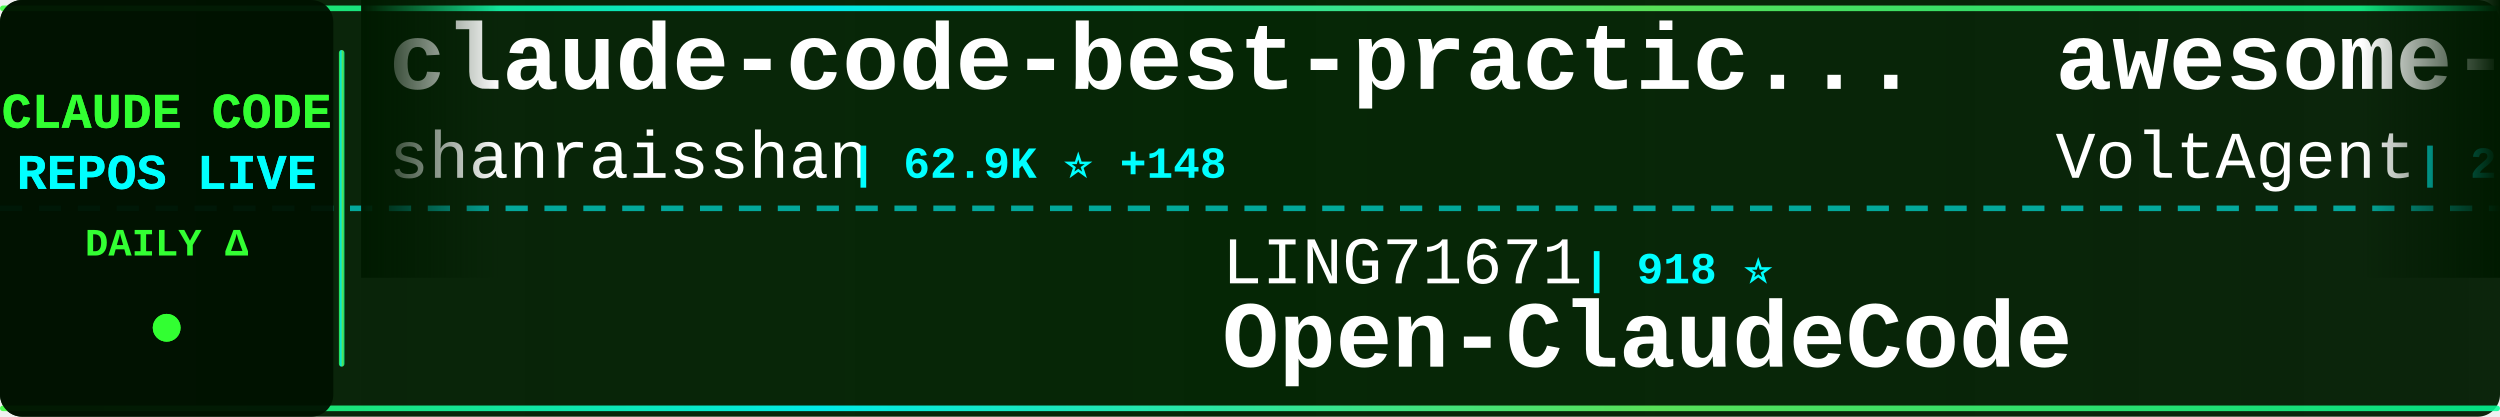
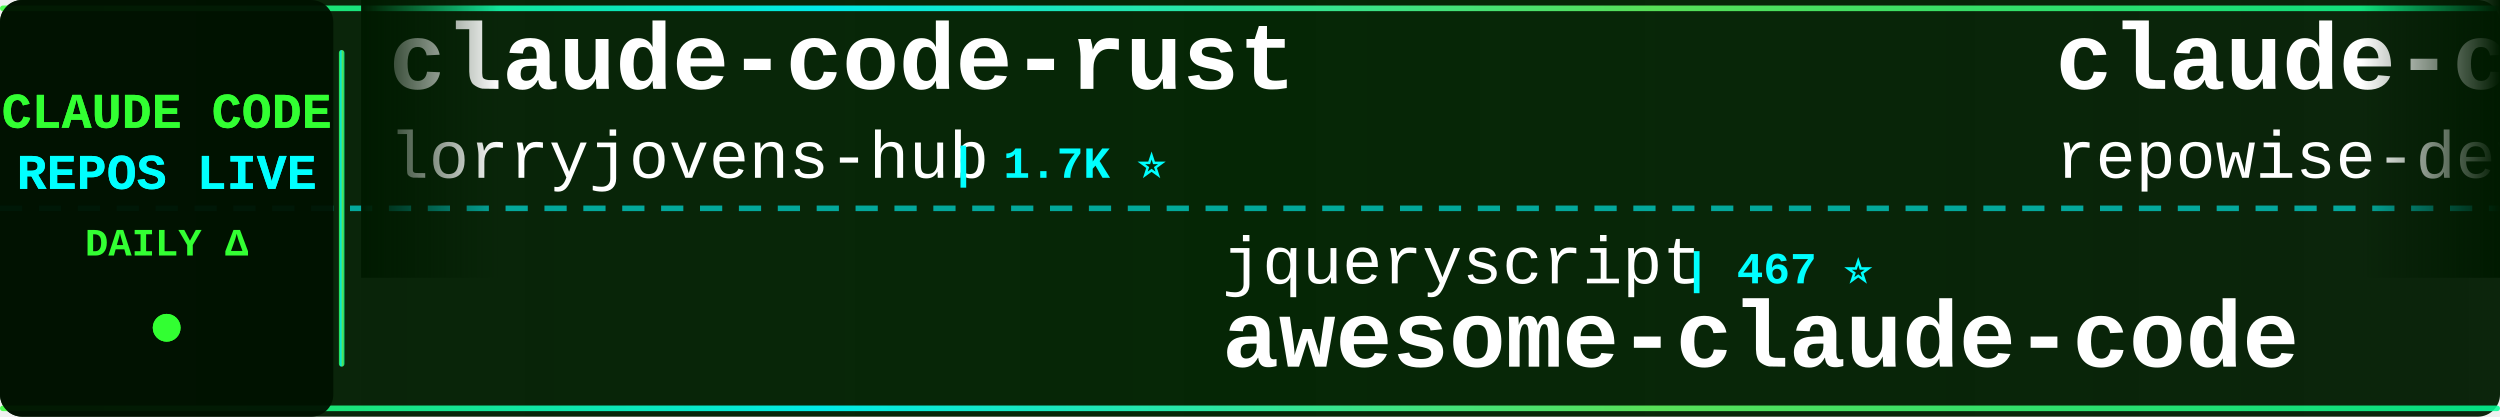
<svg xmlns="http://www.w3.org/2000/svg" width="900" height="150">
  <defs>
    <linearGradient id="tickerBg" x1="0%" y1="0%" x2="100%" y2="0%">
      <stop offset="0%" style="stop-color:#001a00;stop-opacity:0.95" />
      <stop offset="50%" style="stop-color:#002200;stop-opacity:0.98" />
      <stop offset="100%" style="stop-color:#001a00;stop-opacity:0.95" />
    </linearGradient>
    <linearGradient id="borderGrad" x1="0%" y1="0%" x2="100%" y2="0%">
      <stop offset="0%" style="stop-color:#33ff33;stop-opacity:0.85">
        <animate attributeName="stop-opacity" values="0.85;1;0.85" dur="2s" repeatCount="indefinite" />
      </stop>
      <stop offset="33%" style="stop-color:#00ffff;stop-opacity:0.9">
        <animate attributeName="stop-opacity" values="0.9;1;0.9" dur="2.2s" repeatCount="indefinite" />
      </stop>
      <stop offset="66%" style="stop-color:#66ff66;stop-opacity:0.85">
        <animate attributeName="stop-opacity" values="0.85;1;0.85" dur="1.8s" repeatCount="indefinite" />
      </stop>
      <stop offset="100%" style="stop-color:#00ff99;stop-opacity:0.85">
        <animate attributeName="stop-opacity" values="0.85;1;0.85" dur="2s" repeatCount="indefinite" />
      </stop>
    </linearGradient>
    <filter id="textGlow">
      <feGaussianBlur stdDeviation="0.1" result="coloredBlur" />
      <feMerge>
        <feMergeNode in="coloredBlur" />
        <feMergeNode in="SourceGraphic" />
      </feMerge>
    </filter>
    <filter id="metricGlow">
      <feGaussianBlur stdDeviation="0.2" result="coloredBlur" />
      <feMerge>
        <feMergeNode in="coloredBlur" />
        <feMergeNode in="SourceGraphic" />
      </feMerge>
    </filter>
    <linearGradient id="leftFade" x1="0%" y1="0%" x2="100%" y2="0%">
      <stop offset="0%" style="stop-color:#001a00;stop-opacity:1" />
      <stop offset="100%" style="stop-color:#001a00;stop-opacity:0" />
    </linearGradient>
    <linearGradient id="rightFade" x1="0%" y1="0%" x2="100%" y2="0%">
      <stop offset="0%" style="stop-color:#001a00;stop-opacity:0" />
      <stop offset="100%" style="stop-color:#001a00;stop-opacity:1" />
    </linearGradient>
  </defs>
  <rect width="900" height="150" fill="url(#tickerBg)" rx="8" />
  <rect x="0" y="2" width="900" height="2" fill="url(#borderGrad)" rx="1" />
  <rect x="0" y="146" width="900" height="2" fill="url(#borderGrad)" rx="1" />
  <line x1="0" y1="75" x2="900" y2="75" stroke="#00ffff" stroke-width="2" stroke-dasharray="8 6" opacity="0.6" />
  <rect x="0" y="0" width="120" height="150" fill="#001100" opacity="0.95" rx="8" />
  <text x="60" y="46" font-family="'Courier New', monospace" font-size="18" font-weight="bold" fill="#33ff33" text-anchor="middle" filter="url(#textGlow)">
    CLAUDE CODE
  </text>
  <text x="60" y="68" font-family="'Courier New', monospace" font-size="18" font-weight="bold" fill="#00ffff" text-anchor="middle" filter="url(#textGlow)">
    REPOS LIVE
  </text>
  <text x="60" y="92" font-family="'Courier New', monospace" font-size="14" font-weight="bold" fill="#33ff33" text-anchor="middle">
    DAILY Δ
  </text>
  <circle cx="60" cy="118" r="5" fill="#33ff33" filter="url(#metricGlow)">
    <animate attributeName="r" values="4;6;4" dur="1.5s" repeatCount="indefinite" />
    <animate attributeName="opacity" values="0.6;1;0.6" dur="1.5s" repeatCount="indefinite" />
  </circle>
  <rect x="122" y="18" width="2" height="114" fill="url(#borderGrad)" rx="1" />
  <clipPath id="tickerClip">
    <rect x="130" y="0" width="770" height="150" />
  </clipPath>
  <g clip-path="url(#tickerClip)">
    <g id="tickerItems">
      <animateTransform attributeName="transform" attributeType="XML" type="translate" from="0 0" to="-3000 0" dur="54s" repeatCount="indefinite" />
      <g transform="translate(0, 0)">
-         <text x="140" y="32" font-family="'Courier New', monospace" font-size="34" font-weight="bold" fill="#ffffff">claude-code-best-practic...</text>
-         <text x="140" y="64" font-family="'Courier New', monospace" font-size="24" font-weight="normal" fill="#ffffff" opacity="1.0">shanraisshan</text>
-         <text x="306" y="64" font-family="'Courier New', monospace" font-size="16" font-weight="bold" fill="#00ffff"> | 62.9K ⭐ +148</text>
+         <text x="140" y="32" font-family="'Courier New', monospace" font-size="34" font-weight="bold" fill="#ffffff">claude-code-rust</text>
+         <text x="140" y="64" font-family="'Courier New', monospace" font-size="24" font-weight="normal" fill="#ffffff" opacity="1.0">lorryjovens-hub</text>
+         <text x="342" y="64" font-family="'Courier New', monospace" font-size="16" font-weight="bold" fill="#00ffff"> | 1.7K ⭐</text>
      </g>
      <g transform="translate(300, 0)">
-         <text x="140" y="102" font-family="'Courier New', monospace" font-size="24" font-weight="normal" fill="#ffffff" opacity="1.0">LING71671</text>
-         <text x="270" y="102" font-family="'Courier New', monospace" font-size="16" font-weight="bold" fill="#00ffff"> | 918 ⭐</text>
-         <text x="140" y="132" font-family="'Courier New', monospace" font-size="34" font-weight="bold" fill="#ffffff">Open-ClaudeCode</text>
+         <text x="140" y="102" font-family="'Courier New', monospace" font-size="24" font-weight="normal" fill="#ffffff" opacity="1.0">jqueryscript</text>
+         <text x="306" y="102" font-family="'Courier New', monospace" font-size="16" font-weight="bold" fill="#00ffff"> | 467 ⭐</text>
+         <text x="140" y="132" font-family="'Courier New', monospace" font-size="34" font-weight="bold" fill="#ffffff">awesome-claude-code</text>
      </g>
      <g transform="translate(600, 0)">
-         <text x="140" y="32" font-family="'Courier New', monospace" font-size="34" font-weight="bold" fill="#ffffff">awesome-claude-code-suba...</text>
-         <text x="140" y="64" font-family="'Courier New', monospace" font-size="24" font-weight="normal" fill="#ffffff" opacity="1.0">VoltAgent</text>
-         <text x="270" y="64" font-family="'Courier New', monospace" font-size="16" font-weight="bold" fill="#00ffff"> | 23.4K ⭐ +52</text>
+         <text x="140" y="32" font-family="'Courier New', monospace" font-size="34" font-weight="bold" fill="#ffffff">claude-code-prompts</text>
+         <text x="140" y="64" font-family="'Courier New', monospace" font-size="24" font-weight="normal" fill="#ffffff" opacity="1.0">repowise-dev</text>
+         <text x="306" y="64" font-family="'Courier New', monospace" font-size="16" font-weight="bold" fill="#00ffff"> | 1.2K ⭐ +1</text>
      </g>
      <g transform="translate(900, 0)">
-         <text x="140" y="102" font-family="'Courier New', monospace" font-size="24" font-weight="normal" fill="#ffffff" opacity="1.0">OrcaWhisper</text>
-         <text x="294" y="102" font-family="'Courier New', monospace" font-size="16" font-weight="bold" fill="#00ffff"> | 85 ⭐</text>
+         <text x="140" y="102" font-family="'Courier New', monospace" font-size="24" font-weight="normal" fill="#ffffff" opacity="1.0">jeremylongshore</text>
+         <text x="342" y="102" font-family="'Courier New', monospace" font-size="16" font-weight="bold" fill="#00ffff"> | 2.5K ⭐</text>
+         <text x="140" y="132" font-family="'Courier New', monospace" font-size="34" font-weight="bold" fill="#ffffff">claude-code-plugins-plus...</text>
+       </g>
+       <g transform="translate(1200, 0)">
+         <text x="140" y="32" font-family="'Courier New', monospace" font-size="34" font-weight="bold" fill="#ffffff">arcads-claude-code</text>
+         <text x="140" y="64" font-family="'Courier New', monospace" font-size="24" font-weight="normal" fill="#ffffff" opacity="1.0">krusemediallc</text>
+         <text x="318" y="64" font-family="'Courier New', monospace" font-size="16" font-weight="bold" fill="#00ffff"> | 1.0K ⭐</text>
+       </g>
+       <g transform="translate(1500, 0)">
+         <text x="140" y="102" font-family="'Courier New', monospace" font-size="24" font-weight="normal" fill="#ffffff" opacity="1.0">digitalsamba</text>
+         <text x="306" y="102" font-family="'Courier New', monospace" font-size="16" font-weight="bold" fill="#00ffff"> | 1.8K ⭐ +1</text>
+         <text x="140" y="132" font-family="'Courier New', monospace" font-size="34" font-weight="bold" fill="#ffffff">claude-code-video-toolki...</text>
+       </g>
+       <g transform="translate(1800, 0)">
+         <text x="140" y="32" font-family="'Courier New', monospace" font-size="34" font-weight="bold" fill="#ffffff">claude-code-ultimate-gui...</text>
+         <text x="140" y="64" font-family="'Courier New', monospace" font-size="24" font-weight="normal" fill="#ffffff" opacity="1.0">FlorianBruniaux</text>
+         <text x="342" y="64" font-family="'Courier New', monospace" font-size="16" font-weight="bold" fill="#00ffff"> | 5.5K ⭐</text>
+       </g>
+       <g transform="translate(2100, 0)">
+         <text x="140" y="102" font-family="'Courier New', monospace" font-size="24" font-weight="normal" fill="#ffffff" opacity="1.0">oboard</text>
+         <text x="234" y="102" font-family="'Courier New', monospace" font-size="16" font-weight="bold" fill="#00ffff"> | 3.3K ⭐</text>
+         <text x="140" y="132" font-family="'Courier New', monospace" font-size="34" font-weight="bold" fill="#ffffff">claude-code-rev</text>
+       </g>
+       <g transform="translate(2400, 0)">
+         <text x="140" y="32" font-family="'Courier New', monospace" font-size="34" font-weight="bold" fill="#ffffff">Dive-into-Claude-Code</text>
+         <text x="140" y="64" font-family="'Courier New', monospace" font-size="24" font-weight="normal" fill="#ffffff" opacity="1.0">VILA-Lab</text>
+         <text x="258" y="64" font-family="'Courier New', monospace" font-size="16" font-weight="bold" fill="#00ffff"> | 1.9K ⭐</text>
+       </g>
+       <g transform="translate(2700, 0)">
+         <text x="140" y="102" font-family="'Courier New', monospace" font-size="24" font-weight="normal" fill="#ffffff" opacity="1.0">KPR111</text>
+         <text x="234" y="102" font-family="'Courier New', monospace" font-size="16" font-weight="bold" fill="#00ffff"> | 18 ⭐</text>
        <text x="140" y="132" font-family="'Courier New', monospace" font-size="34" font-weight="bold" fill="#ffffff">Claude-Code</text>
      </g>
-       <g transform="translate(1200, 0)">
-         <text x="140" y="32" font-family="'Courier New', monospace" font-size="34" font-weight="bold" fill="#ffffff">claude-code-router</text>
-         <text x="140" y="64" font-family="'Courier New', monospace" font-size="24" font-weight="normal" fill="#ffffff" opacity="1.0">musistudio</text>
-         <text x="282" y="64" font-family="'Courier New', monospace" font-size="16" font-weight="bold" fill="#00ffff"> | 35.9K ⭐ +32</text>
-       </g>
-       <g transform="translate(1500, 0)">
-         <text x="140" y="102" font-family="'Courier New', monospace" font-size="24" font-weight="normal" fill="#ffffff" opacity="1.0">jeremylongshore</text>
-         <text x="342" y="102" font-family="'Courier New', monospace" font-size="16" font-weight="bold" fill="#00ffff"> | 2.5K ⭐ +5</text>
-         <text x="140" y="132" font-family="'Courier New', monospace" font-size="34" font-weight="bold" fill="#ffffff">claude-code-plugins-plus...</text>
-       </g>
-       <g transform="translate(1800, 0)">
-         <text x="140" y="32" font-family="'Courier New', monospace" font-size="34" font-weight="bold" fill="#ffffff">claude-code-cli</text>
-         <text x="140" y="64" font-family="'Courier New', monospace" font-size="24" font-weight="normal" fill="#ffffff" opacity="1.0">huangserva</text>
-         <text x="282" y="64" font-family="'Courier New', monospace" font-size="16" font-weight="bold" fill="#00ffff"> | 621 ⭐ +1</text>
-       </g>
-       <g transform="translate(2100, 0)">
-         <text x="140" y="102" font-family="'Courier New', monospace" font-size="24" font-weight="normal" fill="#ffffff" opacity="1.0">Yeachan-Heo</text>
-         <text x="294" y="102" font-family="'Courier New', monospace" font-size="16" font-weight="bold" fill="#00ffff"> | 37.8K ⭐ +30</text>
-         <text x="140" y="132" font-family="'Courier New', monospace" font-size="34" font-weight="bold" fill="#ffffff">oh-my-claudecode</text>
-       </g>
-       <g transform="translate(2400, 0)">
-         <text x="140" y="32" font-family="'Courier New', monospace" font-size="34" font-weight="bold" fill="#ffffff">claude-code-source-build</text>
-         <text x="140" y="64" font-family="'Courier New', monospace" font-size="24" font-weight="normal" fill="#ffffff" opacity="1.0">andrew-kramer-inno</text>
-         <text x="378" y="64" font-family="'Courier New', monospace" font-size="16" font-weight="bold" fill="#00ffff"> | 595 ⭐</text>
-       </g>
-       <g transform="translate(2700, 0)">
-         <text x="140" y="102" font-family="'Courier New', monospace" font-size="24" font-weight="normal" fill="#ffffff" opacity="1.0">Piebald-AI</text>
-         <text x="282" y="102" font-family="'Courier New', monospace" font-size="16" font-weight="bold" fill="#00ffff"> | 11.9K ⭐ +21</text>
-         <text x="140" y="132" font-family="'Courier New', monospace" font-size="34" font-weight="bold" fill="#ffffff">claude-code-system-promp...</text>
-       </g>
      <g transform="translate(3000, 0)">
-         <text x="140" y="32" font-family="'Courier New', monospace" font-size="34" font-weight="bold" fill="#ffffff">claude-code-best-practic...</text>
-         <text x="140" y="64" font-family="'Courier New', monospace" font-size="24" font-weight="normal" fill="#ffffff" opacity="1.0">shanraisshan</text>
-         <text x="306" y="64" font-family="'Courier New', monospace" font-size="16" font-weight="bold" fill="#00ffff"> | 62.9K ⭐ +148</text>
+         <text x="140" y="32" font-family="'Courier New', monospace" font-size="34" font-weight="bold" fill="#ffffff">claude-code-rust</text>
+         <text x="140" y="64" font-family="'Courier New', monospace" font-size="24" font-weight="normal" fill="#ffffff" opacity="1.0">lorryjovens-hub</text>
+         <text x="342" y="64" font-family="'Courier New', monospace" font-size="16" font-weight="bold" fill="#00ffff"> | 1.7K ⭐</text>
      </g>
      <g transform="translate(3300, 0)">
-         <text x="140" y="102" font-family="'Courier New', monospace" font-size="24" font-weight="normal" fill="#ffffff" opacity="1.0">LING71671</text>
-         <text x="270" y="102" font-family="'Courier New', monospace" font-size="16" font-weight="bold" fill="#00ffff"> | 918 ⭐</text>
-         <text x="140" y="132" font-family="'Courier New', monospace" font-size="34" font-weight="bold" fill="#ffffff">Open-ClaudeCode</text>
+         <text x="140" y="102" font-family="'Courier New', monospace" font-size="24" font-weight="normal" fill="#ffffff" opacity="1.0">jqueryscript</text>
+         <text x="306" y="102" font-family="'Courier New', monospace" font-size="16" font-weight="bold" fill="#00ffff"> | 467 ⭐</text>
+         <text x="140" y="132" font-family="'Courier New', monospace" font-size="34" font-weight="bold" fill="#ffffff">awesome-claude-code</text>
      </g>
      <g transform="translate(3600, 0)">
-         <text x="140" y="32" font-family="'Courier New', monospace" font-size="34" font-weight="bold" fill="#ffffff">awesome-claude-code-suba...</text>
-         <text x="140" y="64" font-family="'Courier New', monospace" font-size="24" font-weight="normal" fill="#ffffff" opacity="1.0">VoltAgent</text>
-         <text x="270" y="64" font-family="'Courier New', monospace" font-size="16" font-weight="bold" fill="#00ffff"> | 23.4K ⭐ +52</text>
+         <text x="140" y="32" font-family="'Courier New', monospace" font-size="34" font-weight="bold" fill="#ffffff">claude-code-prompts</text>
+         <text x="140" y="64" font-family="'Courier New', monospace" font-size="24" font-weight="normal" fill="#ffffff" opacity="1.0">repowise-dev</text>
+         <text x="306" y="64" font-family="'Courier New', monospace" font-size="16" font-weight="bold" fill="#00ffff"> | 1.2K ⭐ +1</text>
      </g>
      <g transform="translate(3900, 0)">
-         <text x="140" y="102" font-family="'Courier New', monospace" font-size="24" font-weight="normal" fill="#ffffff" opacity="1.0">OrcaWhisper</text>
-         <text x="294" y="102" font-family="'Courier New', monospace" font-size="16" font-weight="bold" fill="#00ffff"> | 85 ⭐</text>
-         <text x="140" y="132" font-family="'Courier New', monospace" font-size="34" font-weight="bold" fill="#ffffff">Claude-Code</text>
+         <text x="140" y="102" font-family="'Courier New', monospace" font-size="24" font-weight="normal" fill="#ffffff" opacity="1.0">jeremylongshore</text>
+         <text x="342" y="102" font-family="'Courier New', monospace" font-size="16" font-weight="bold" fill="#00ffff"> | 2.5K ⭐</text>
+         <text x="140" y="132" font-family="'Courier New', monospace" font-size="34" font-weight="bold" fill="#ffffff">claude-code-plugins-plus...</text>
      </g>
    </g>
  </g>
  <rect x="130" y="0" width="50" height="100" fill="url(#leftFade)" />
  <rect x="850" y="0" width="50" height="100" fill="url(#rightFade)" />
</svg>
